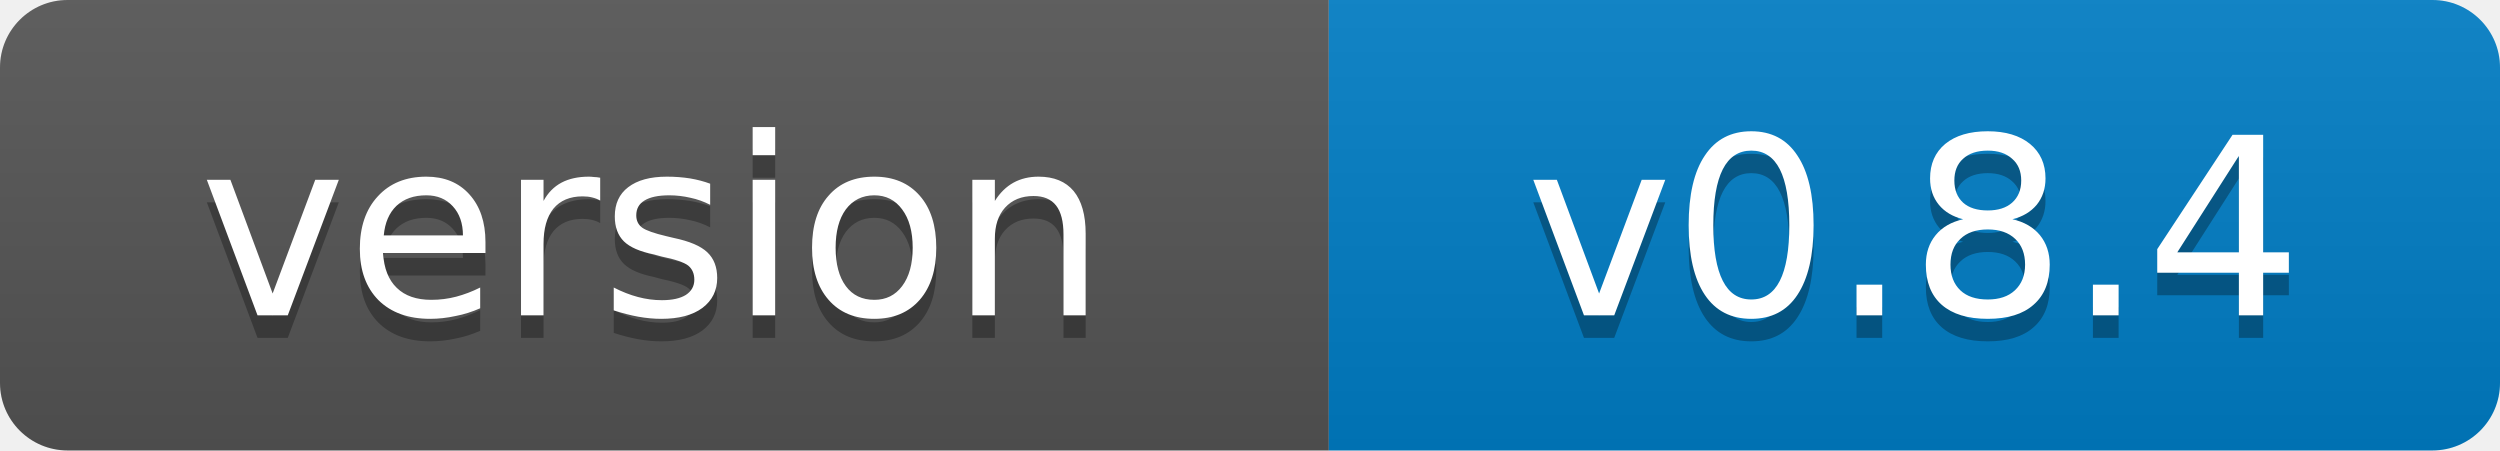
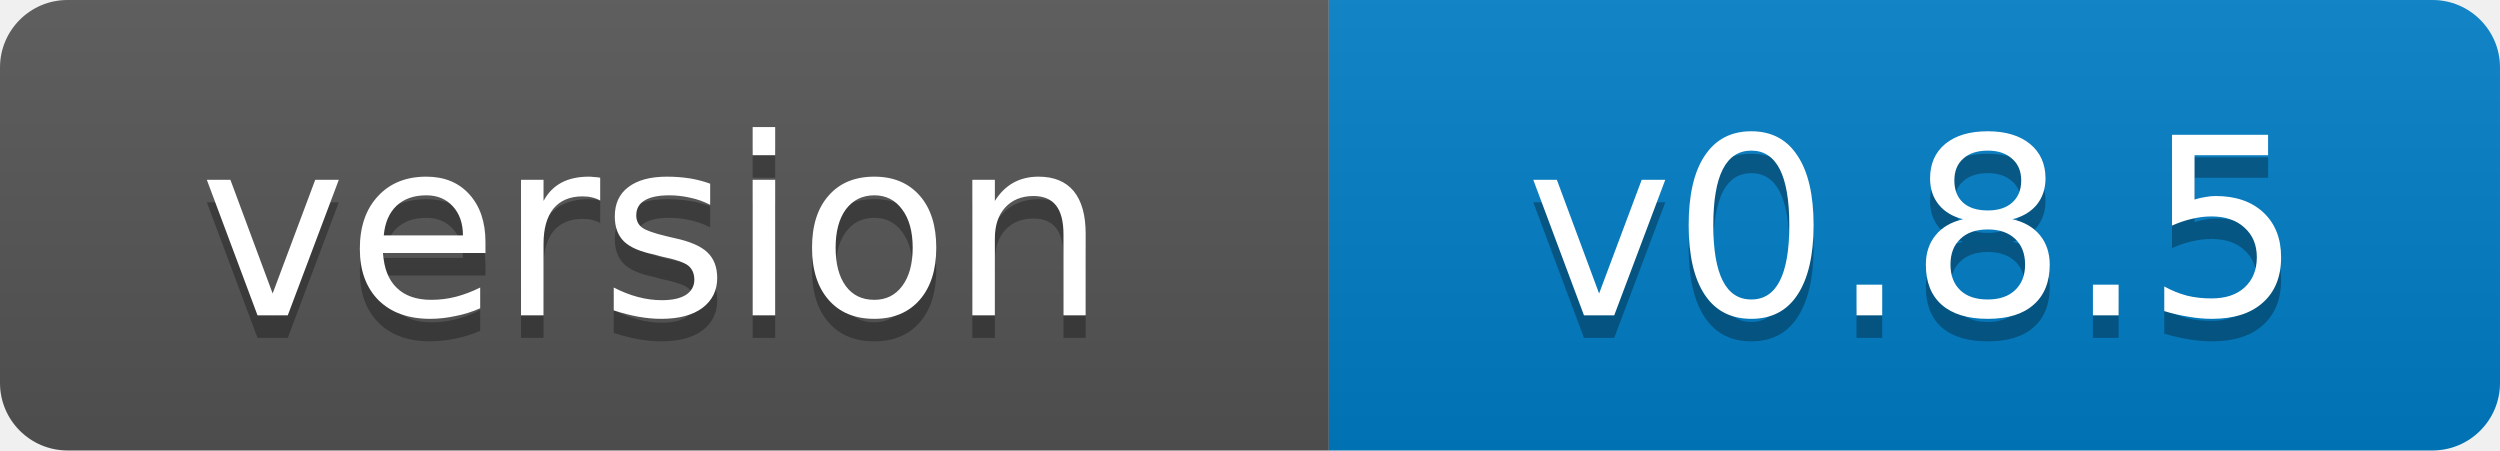
- <svg xmlns="http://www.w3.org/2000/svg" width="111" height="20" role="img" aria-label="version: v0.8.4">
+ <svg xmlns="http://www.w3.org/2000/svg" width="111" height="20" role="img" aria-label="version: v0.8.5">
  <linearGradient id="s" x2="0" y2="100%">
    <stop offset="0" stop-color="#bbb" stop-opacity=".1" />
    <stop offset="1" stop-opacity=".1" />
  </linearGradient>
  <clipPath id="r">
    <rect width="111" height="20" rx="3" fill="#fff" />
  </clipPath>
  <g clip-path="url(#r)">
    <rect width="59" height="20" fill="#555" />
    <rect x="59" width="52" height="20" fill="#007ec6" />
    <rect width="111" height="20" fill="url(#s)" />
  </g>
  <g fill="#fff" text-anchor="middle" font-family="Verdana,Geneva,DejaVu Sans,sans-serif" font-size="11">
    <text x="29" y="15" fill="#010101" fill-opacity=".3">version</text>
    <text x="29" y="14">version</text>
-     <text x="85" y="15" fill="#010101" fill-opacity=".3">v0.8.4</text>
-     <text x="85" y="14">v0.8.4</text>
+     <text x="85" y="15" fill="#010101" fill-opacity=".3">v0.8.5</text>
+     <text x="85" y="14">v0.8.5</text>
  </g>
</svg>
